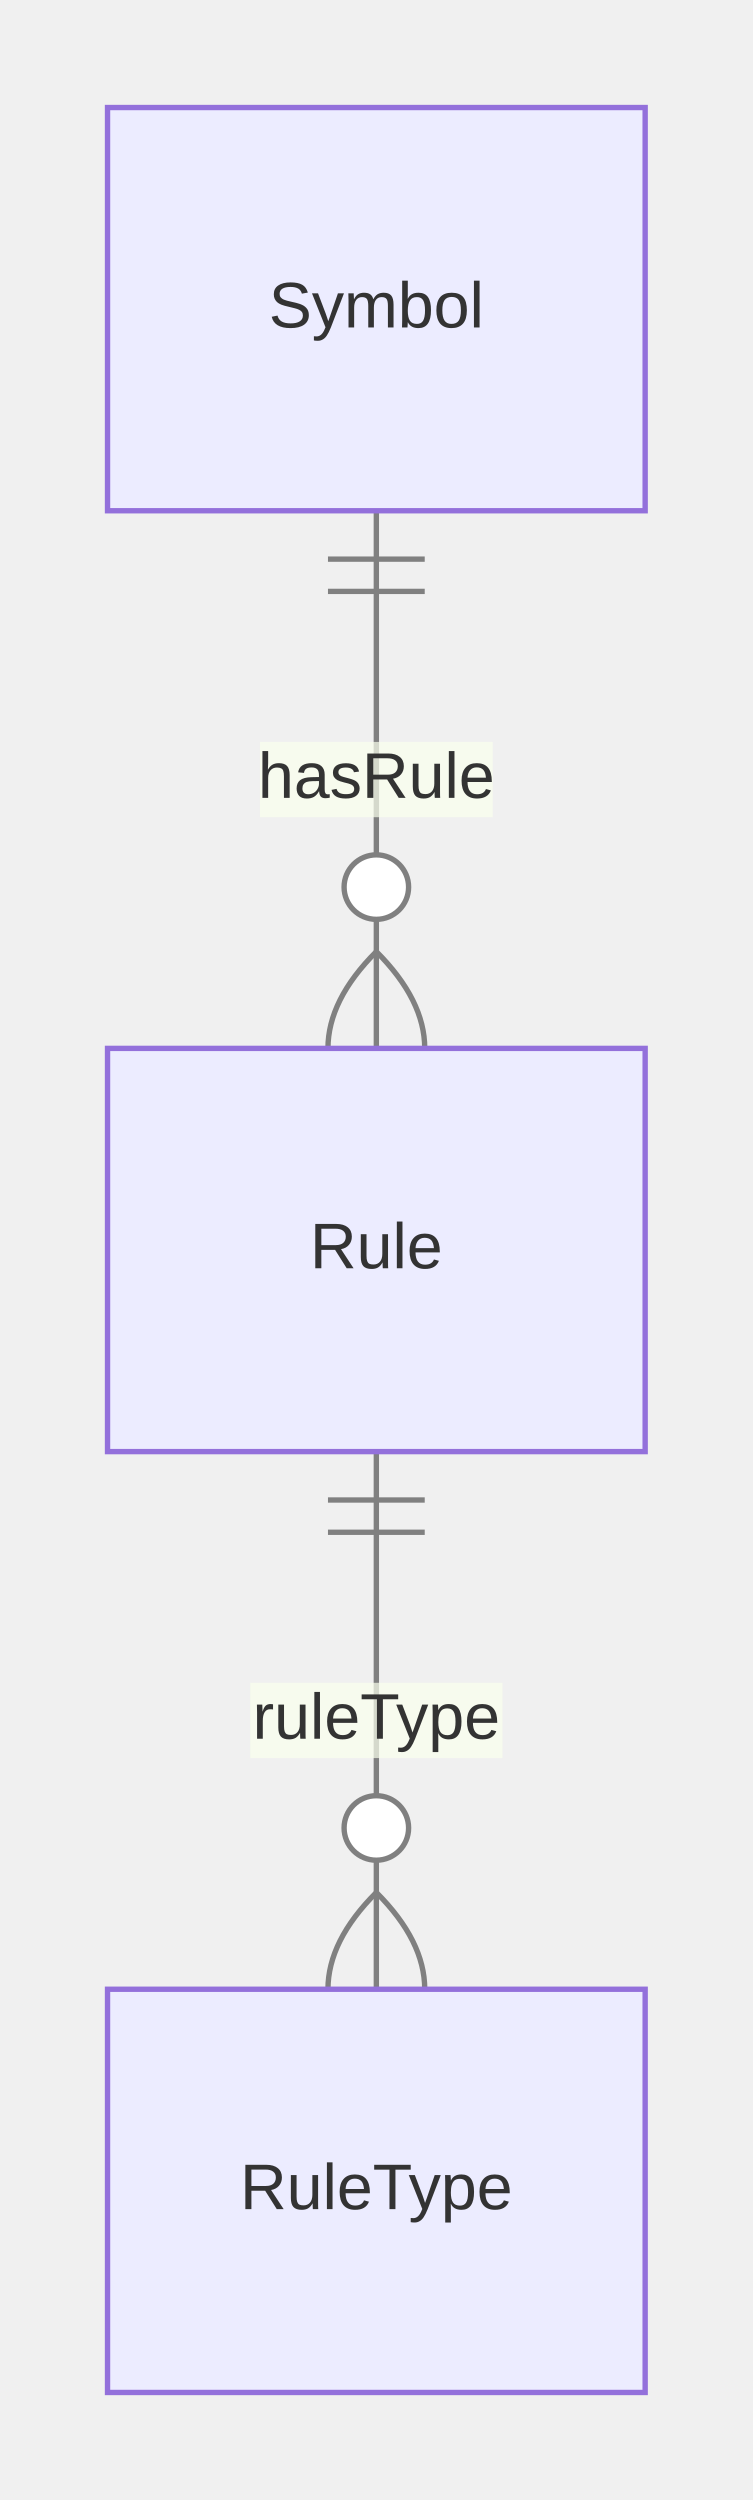
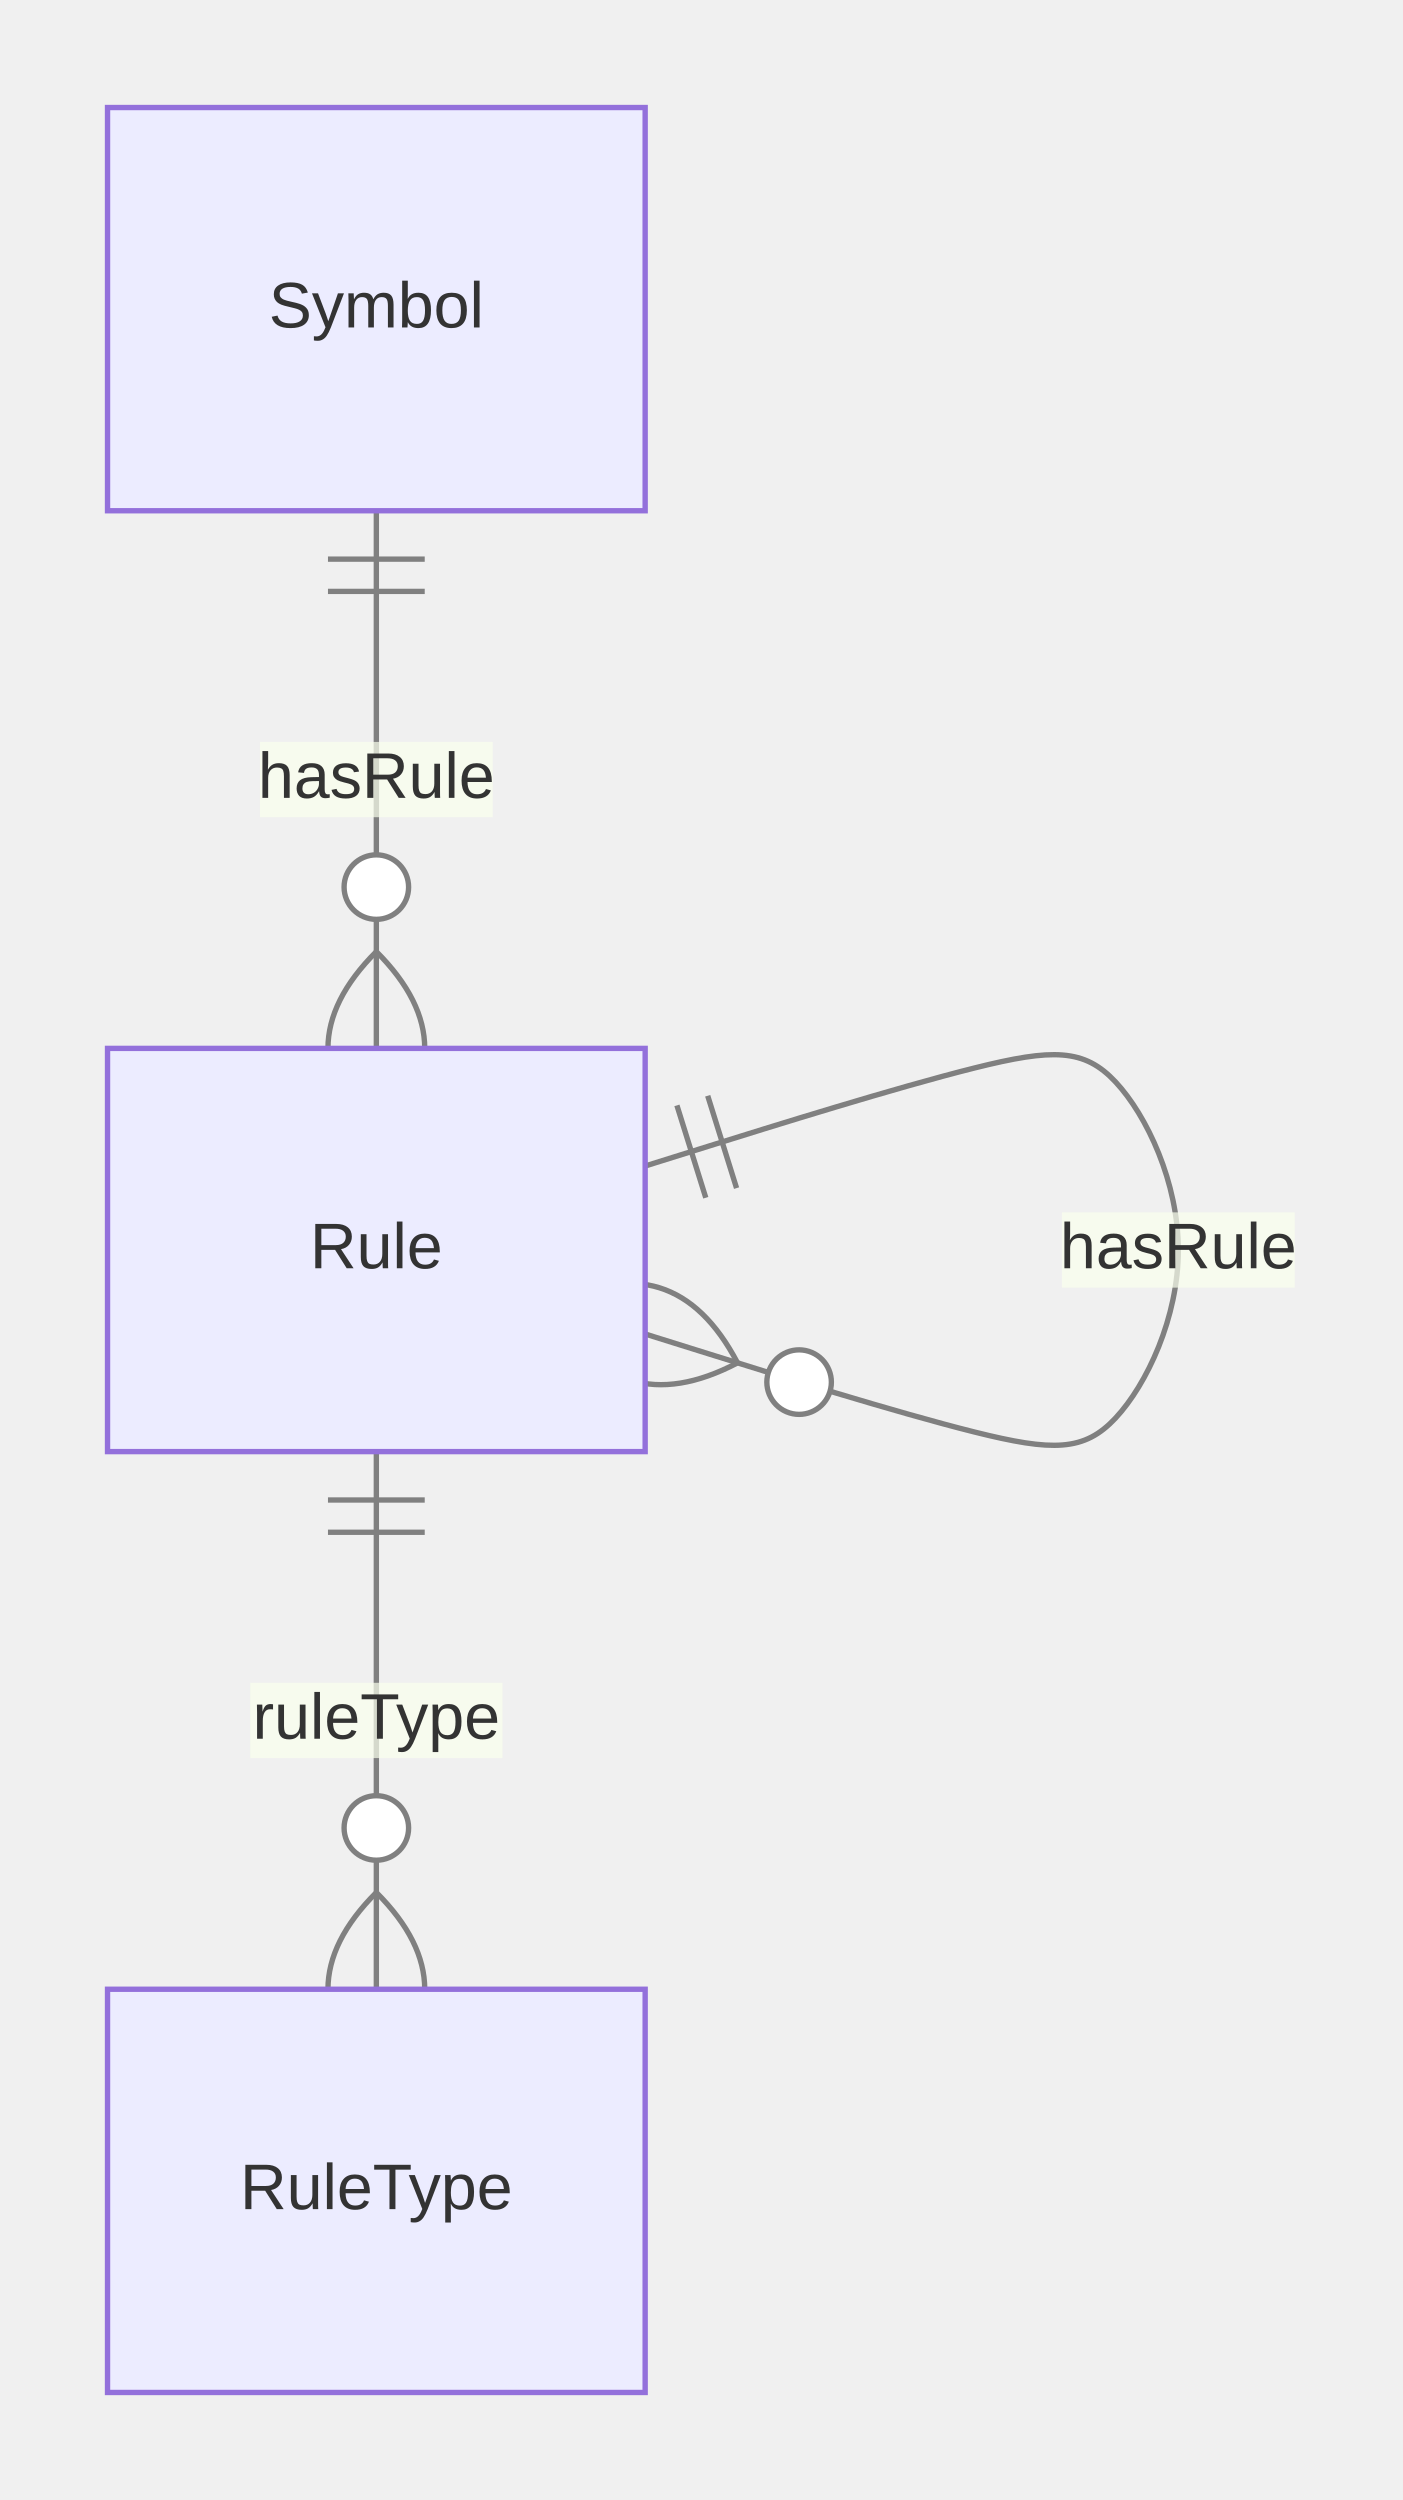
- <svg xmlns="http://www.w3.org/2000/svg" aria-roledescription="er" role="graphics-document document" viewBox="0 0 140 465" height="465" width="140" id="container">
+ <svg xmlns="http://www.w3.org/2000/svg" aria-roledescription="er" role="graphics-document document" viewBox="0 0 260.815 465" height="465" width="260.815" id="container">
  <style>#container{font-family:"trebuchet ms",verdana,arial,sans-serif;font-size:16px;fill:#333;}#container .error-icon{fill:#552222;}#container .error-text{fill:#552222;stroke:#552222;}#container .edge-thickness-normal{stroke-width:1px;}#container .edge-thickness-thick{stroke-width:3.5px;}#container .edge-pattern-solid{stroke-dasharray:0;}#container .edge-thickness-invisible{stroke-width:0;fill:none;}#container .edge-pattern-dashed{stroke-dasharray:3;}#container .edge-pattern-dotted{stroke-dasharray:2;}#container .marker{fill:#333333;stroke:#333333;}#container .marker.cross{stroke:#333333;}#container svg{font-family:"trebuchet ms",verdana,arial,sans-serif;font-size:16px;}#container p{margin:0;}#container .entityBox{fill:#ECECFF;stroke:#9370DB;}#container .attributeBoxOdd{fill:#ffffff;stroke:#9370DB;}#container .attributeBoxEven{fill:#f2f2f2;stroke:#9370DB;}#container .relationshipLabelBox{fill:hsl(80, 100%, 96.275%);opacity:0.7;background-color:hsl(80, 100%, 96.275%);}#container .relationshipLabelBox rect{opacity:0.5;}#container .relationshipLine{stroke:#333333;}#container .entityTitleText{text-anchor:middle;font-size:18px;fill:#333;}#container #MD_PARENT_START{fill:#f5f5f5!important;stroke:#333333!important;stroke-width:1;}#container #MD_PARENT_END{fill:#f5f5f5!important;stroke:#333333!important;stroke-width:1;}#container :root{--mermaid-font-family:"trebuchet ms",verdana,arial,sans-serif;}</style>
  <g />
  <defs>
    <marker orient="auto" markerHeight="240" markerWidth="190" refY="7" refX="0" id="MD_PARENT_START">
      <path d="M 18,7 L9,13 L1,7 L9,1 Z" />
    </marker>
  </defs>
  <defs>
    <marker orient="auto" markerHeight="28" markerWidth="20" refY="7" refX="19" id="MD_PARENT_END">
      <path d="M 18,7 L9,13 L1,7 L9,1 Z" />
    </marker>
  </defs>
  <defs>
    <marker orient="auto" markerHeight="18" markerWidth="18" refY="9" refX="0" id="ONLY_ONE_START">
      <path d="M9,0 L9,18 M15,0 L15,18" fill="none" stroke="gray" />
    </marker>
  </defs>
  <defs>
    <marker orient="auto" markerHeight="18" markerWidth="18" refY="9" refX="18" id="ONLY_ONE_END">
      <path d="M3,0 L3,18 M9,0 L9,18" fill="none" stroke="gray" />
    </marker>
  </defs>
  <defs>
    <marker orient="auto" markerHeight="18" markerWidth="30" refY="9" refX="0" id="ZERO_OR_ONE_START">
      <circle r="6" cy="9" cx="21" fill="white" stroke="gray" />
      <path d="M9,0 L9,18" fill="none" stroke="gray" />
    </marker>
  </defs>
  <defs>
    <marker orient="auto" markerHeight="18" markerWidth="30" refY="9" refX="30" id="ZERO_OR_ONE_END">
      <circle r="6" cy="9" cx="9" fill="white" stroke="gray" />
      <path d="M21,0 L21,18" fill="none" stroke="gray" />
    </marker>
  </defs>
  <defs>
    <marker orient="auto" markerHeight="36" markerWidth="45" refY="18" refX="18" id="ONE_OR_MORE_START">
      <path d="M0,18 Q 18,0 36,18 Q 18,36 0,18 M42,9 L42,27" fill="none" stroke="gray" />
    </marker>
  </defs>
  <defs>
    <marker orient="auto" markerHeight="36" markerWidth="45" refY="18" refX="27" id="ONE_OR_MORE_END">
      <path d="M3,9 L3,27 M9,18 Q27,0 45,18 Q27,36 9,18" fill="none" stroke="gray" />
    </marker>
  </defs>
  <defs>
    <marker orient="auto" markerHeight="36" markerWidth="57" refY="18" refX="18" id="ZERO_OR_MORE_START">
      <circle r="6" cy="18" cx="48" fill="white" stroke="gray" />
      <path d="M0,18 Q18,0 36,18 Q18,36 0,18" fill="none" stroke="gray" />
    </marker>
  </defs>
  <defs>
    <marker orient="auto" markerHeight="36" markerWidth="57" refY="18" refX="39" id="ZERO_OR_MORE_END">
      <circle r="6" cy="18" cx="9" fill="white" stroke="gray" />
      <path d="M21,18 Q39,0 57,18 Q39,36 21,18" fill="none" stroke="gray" />
    </marker>
  </defs>
+   <path style="stroke: gray; fill: none;" marker-start="url(#ONLY_ONE_START)" marker-end="url(#ZERO_OR_MORE_END)" d="M120,216.875L131.667,213.229C143.333,209.583,166.667,202.292,181.25,198.646C195.833,195,201.667,195,207.5,201.25C213.333,207.5,219.167,220,219.167,232.5C219.167,245,213.333,257.5,207.5,263.75C201.667,270,195.833,270,181.25,266.354C166.667,262.708,143.333,255.417,131.667,251.771L120,248.125" class="er relationshipLine" />
  <path style="stroke: gray; fill: none;" marker-start="url(#ONLY_ONE_START)" marker-end="url(#ZERO_OR_MORE_END)" d="M70,270L70,278.333C70,286.667,70,303.333,70,320C70,336.667,70,353.333,70,361.667L70,370" class="er relationshipLine" />
  <path style="stroke: gray; fill: none;" marker-start="url(#ONLY_ONE_START)" marker-end="url(#ZERO_OR_MORE_END)" d="M70,95L70,103.333C70,111.667,70,128.333,70,145C70,161.667,70,178.333,70,186.667L70,195" class="er relationshipLine" />
  <g transform="translate(20,195 )" id="entity-Rule-886caf8e-59ff-5db3-a492-27242971196f">
    <rect height="75" width="100" y="0" x="0" class="er entityBox" />
    <text style="dominant-baseline: middle; text-anchor: middle; font-size: 12px;" transform="translate(50,37.5)" y="0" x="0" id="text-entity-Rule-886caf8e-59ff-5db3-a492-27242971196f" class="er entityLabel">Rule</text>
  </g>
  <g transform="translate(20,20 )" id="entity-Symbol-0e286cfd-b91d-528f-b09f-a1c93f378f7c">
    <rect height="75" width="100" y="0" x="0" class="er entityBox" />
    <text style="dominant-baseline: middle; text-anchor: middle; font-size: 12px;" transform="translate(50,37.5)" y="0" x="0" id="text-entity-Symbol-0e286cfd-b91d-528f-b09f-a1c93f378f7c" class="er entityLabel">Symbol</text>
  </g>
  <g transform="translate(20,370 )" id="entity-RuleType-d54df1a6-a17d-5920-9344-6f805c739e55">
    <rect height="75" width="100" y="0" x="0" class="er entityBox" />
    <text style="dominant-baseline: middle; text-anchor: middle; font-size: 12px;" transform="translate(50,37.5)" y="0" x="0" id="text-entity-RuleType-d54df1a6-a17d-5920-9344-6f805c739e55" class="er entityLabel">RuleType</text>
  </g>
+   <rect height="14" width="43.297" y="225.5" x="197.519" class="er relationshipLabelBox" />
+   <text style="text-anchor: middle; dominant-baseline: middle; font-size: 12px;" y="232.5" x="219.167" id="rel1" class="er relationshipLabel">hasRule</text>
  <rect height="14" width="46.922" y="313" x="46.539" class="er relationshipLabelBox" />
-   <text style="text-anchor: middle; dominant-baseline: middle; font-size: 12px;" y="320" x="70" id="rel1" class="er relationshipLabel">ruleType</text>
+   <text style="text-anchor: middle; dominant-baseline: middle; font-size: 12px;" y="320" x="70" id="rel2" class="er relationshipLabel">ruleType</text>
  <rect height="14" width="43.297" y="138" x="48.352" class="er relationshipLabelBox" />
-   <text style="text-anchor: middle; dominant-baseline: middle; font-size: 12px;" y="145" x="70" id="rel2" class="er relationshipLabel">hasRule</text>
+   <text style="text-anchor: middle; dominant-baseline: middle; font-size: 12px;" y="145" x="70" id="rel3" class="er relationshipLabel">hasRule</text>
</svg>
